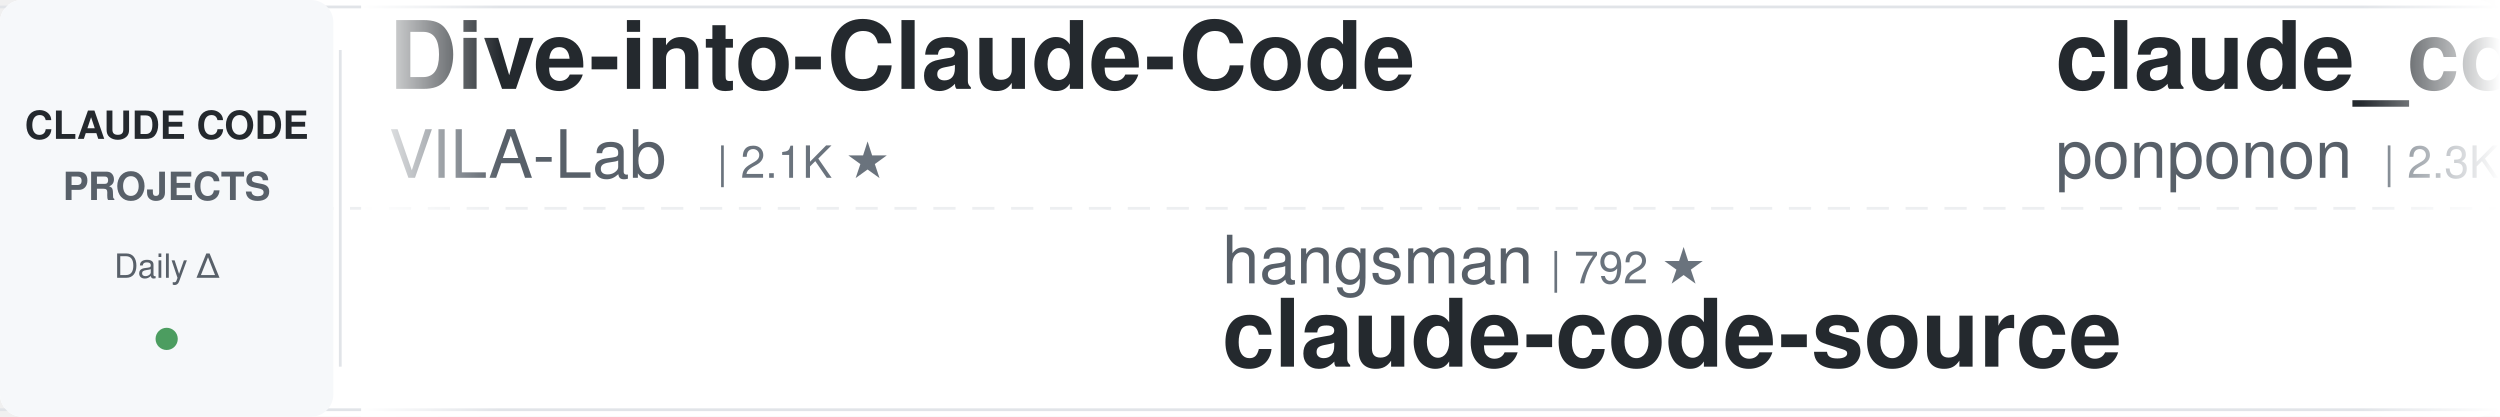
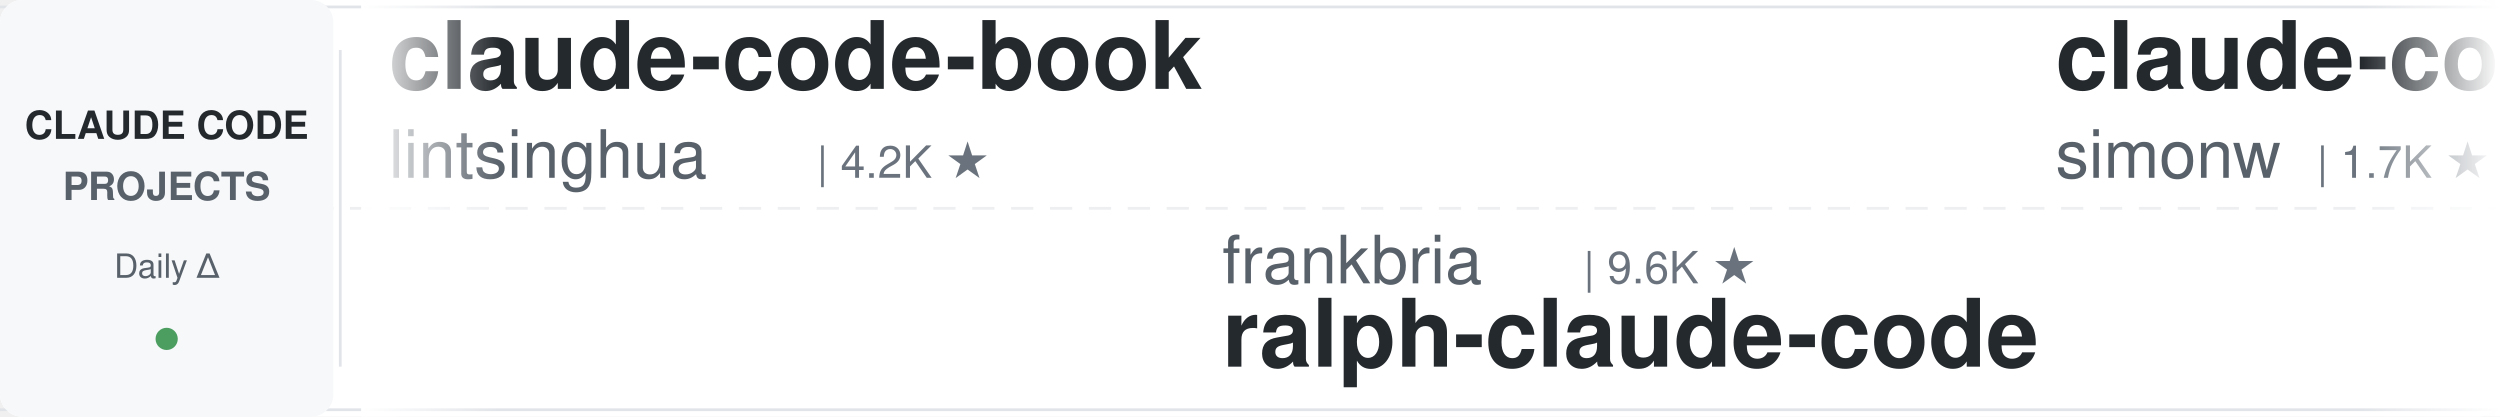
<svg xmlns="http://www.w3.org/2000/svg" width="900" height="150">
  <defs>
    <linearGradient id="leftFade" x1="0%" y1="0%" x2="100%" y2="0%">
      <stop offset="0%" style="stop-color:#ffffff;stop-opacity:1" />
      <stop offset="100%" style="stop-color:#ffffff;stop-opacity:0" />
    </linearGradient>
    <linearGradient id="rightFade" x1="0%" y1="0%" x2="100%" y2="0%">
      <stop offset="0%" style="stop-color:#ffffff;stop-opacity:0" />
      <stop offset="100%" style="stop-color:#ffffff;stop-opacity:1" />
    </linearGradient>
  </defs>
  <rect width="900" height="150" fill="#ffffff" rx="8" />
  <rect x="0" y="2" width="900" height="1" fill="#e1e4e8" />
  <rect x="0" y="147" width="900" height="1" fill="#e1e4e8" />
  <line x1="0" y1="75" x2="900" y2="75" stroke="#e1e4e8" stroke-width="1" stroke-dasharray="8 6" opacity="0.6" />
  <rect x="0" y="0" width="120" height="150" fill="#f6f8fa" rx="8" />
  <text x="60" y="50" font-family="-apple-system, BlinkMacSystemFont, 'Segoe UI', Helvetica, Arial, sans-serif" font-size="14" font-weight="600" fill="#24292e" text-anchor="middle">CLAUDE CODE</text>
  <text x="60" y="72" font-family="-apple-system, BlinkMacSystemFont, 'Segoe UI', Helvetica, Arial, sans-serif" font-size="14" font-weight="600" fill="#586069" text-anchor="middle">PROJECTS</text>
  <text x="60" y="100" font-family="-apple-system, BlinkMacSystemFont, 'Segoe UI', Helvetica, Arial, sans-serif" font-size="12" font-weight="500" fill="#586069" text-anchor="middle">Daily Δ</text>
  <circle cx="60" cy="122" r="4" fill="#22863a" opacity="0.8" />
  <rect x="122" y="18" width="1" height="114" fill="#e1e4e8" />
  <clipPath id="tickerClip">
    <rect x="130" y="0" width="770" height="150" />
  </clipPath>
  <g clip-path="url(#tickerClip)">
    <g id="tickerItems">
      <animateTransform attributeName="transform" attributeType="XML" type="translate" from="0 0" to="-3000 0" dur="54s" repeatCount="indefinite" />
      <g transform="translate(0, 0)">
-         <text x="140" y="32" font-family="-apple-system, BlinkMacSystemFont, 'Segoe UI', Helvetica, Arial, sans-serif" font-size="34" font-weight="600" fill="#24292e">Dive-into-Claude-Code</text>
-         <text x="140" y="64" font-family="-apple-system, BlinkMacSystemFont, 'Segoe UI', Helvetica, Arial, sans-serif" font-size="24" font-weight="400" fill="#586069">VILA-Lab</text>
-         <text x="258" y="64" font-family="-apple-system, BlinkMacSystemFont, 'Segoe UI', Helvetica, Arial, sans-serif" font-size="16" font-weight="500" fill="#6a737d">| 2.1K ★</text>
+         <text x="140" y="32" font-family="-apple-system, BlinkMacSystemFont, 'Segoe UI', Helvetica, Arial, sans-serif" font-size="34" font-weight="600" fill="#24292e">claude-code-book</text>
+         <text x="140" y="64" font-family="-apple-system, BlinkMacSystemFont, 'Segoe UI', Helvetica, Arial, sans-serif" font-size="24" font-weight="400" fill="#586069">lintsinghua</text>
+         <text x="294" y="64" font-family="-apple-system, BlinkMacSystemFont, 'Segoe UI', Helvetica, Arial, sans-serif" font-size="16" font-weight="500" fill="#6a737d">| 4.2K ★</text>
      </g>
      <g transform="translate(300, 0)">
-         <text x="140" y="102" font-family="-apple-system, BlinkMacSystemFont, 'Segoe UI', Helvetica, Arial, sans-serif" font-size="24" font-weight="400" fill="#586069">hangsman</text>
-         <text x="258" y="102" font-family="-apple-system, BlinkMacSystemFont, 'Segoe UI', Helvetica, Arial, sans-serif" font-size="16" font-weight="500" fill="#6a737d">| 792 ★</text>
-         <text x="140" y="132" font-family="-apple-system, BlinkMacSystemFont, 'Segoe UI', Helvetica, Arial, sans-serif" font-size="34" font-weight="600" fill="#24292e">claude-code-source</text>
+         <text x="140" y="102" font-family="-apple-system, BlinkMacSystemFont, 'Segoe UI', Helvetica, Arial, sans-serif" font-size="24" font-weight="400" fill="#586069">frankbria</text>
+         <text x="270" y="102" font-family="-apple-system, BlinkMacSystemFont, 'Segoe UI', Helvetica, Arial, sans-serif" font-size="16" font-weight="500" fill="#6a737d">| 9.6K ★</text>
+         <text x="140" y="132" font-family="-apple-system, BlinkMacSystemFont, 'Segoe UI', Helvetica, Arial, sans-serif" font-size="34" font-weight="600" fill="#24292e">ralph-claude-code</text>
      </g>
      <g transform="translate(600, 0)">
-         <text x="140" y="32" font-family="-apple-system, BlinkMacSystemFont, 'Segoe UI', Helvetica, Arial, sans-serif" font-size="34" font-weight="600" fill="#24292e">claude_code_src</text>
-         <text x="140" y="64" font-family="-apple-system, BlinkMacSystemFont, 'Segoe UI', Helvetica, Arial, sans-serif" font-size="24" font-weight="400" fill="#586069">ponponon</text>
-         <text x="258" y="64" font-family="-apple-system, BlinkMacSystemFont, 'Segoe UI', Helvetica, Arial, sans-serif" font-size="16" font-weight="500" fill="#6a737d">| 2.3K ★</text>
+         <text x="140" y="32" font-family="-apple-system, BlinkMacSystemFont, 'Segoe UI', Helvetica, Arial, sans-serif" font-size="34" font-weight="600" fill="#24292e">claude-code-transcripts</text>
+         <text x="140" y="64" font-family="-apple-system, BlinkMacSystemFont, 'Segoe UI', Helvetica, Arial, sans-serif" font-size="24" font-weight="400" fill="#586069">simonw</text>
+         <text x="234" y="64" font-family="-apple-system, BlinkMacSystemFont, 'Segoe UI', Helvetica, Arial, sans-serif" font-size="16" font-weight="500" fill="#6a737d">| 1.7K ★</text>
      </g>
      <g transform="translate(900, 0)">
-         <text x="140" y="102" font-family="-apple-system, BlinkMacSystemFont, 'Segoe UI', Helvetica, Arial, sans-serif" font-size="24" font-weight="400" fill="#586069">krusemediallc</text>
-         <text x="318" y="102" font-family="-apple-system, BlinkMacSystemFont, 'Segoe UI', Helvetica, Arial, sans-serif" font-size="16" font-weight="500" fill="#6a737d">| 1.5K ★</text>
-         <text x="140" y="132" font-family="-apple-system, BlinkMacSystemFont, 'Segoe UI', Helvetica, Arial, sans-serif" font-size="34" font-weight="600" fill="#24292e">arcads-claude-code</text>
+         <text x="140" y="102" font-family="-apple-system, BlinkMacSystemFont, 'Segoe UI', Helvetica, Arial, sans-serif" font-size="24" font-weight="400" fill="#586069">shareAI-lab</text>
+         <text x="294" y="102" font-family="-apple-system, BlinkMacSystemFont, 'Segoe UI', Helvetica, Arial, sans-serif" font-size="16" font-weight="500" fill="#6a737d">| 76.0K ★</text>
+         <text x="140" y="132" font-family="-apple-system, BlinkMacSystemFont, 'Segoe UI', Helvetica, Arial, sans-serif" font-size="34" font-weight="600" fill="#24292e">learn-claude-code</text>
      </g>
      <g transform="translate(1200, 0)">
-         <text x="140" y="32" font-family="-apple-system, BlinkMacSystemFont, 'Segoe UI', Helvetica, Arial, sans-serif" font-size="34" font-weight="600" fill="#24292e">everything-claude-code</text>
-         <text x="140" y="64" font-family="-apple-system, BlinkMacSystemFont, 'Segoe UI', Helvetica, Arial, sans-serif" font-size="24" font-weight="400" fill="#586069">WorldFlowAI</text>
-         <text x="294" y="64" font-family="-apple-system, BlinkMacSystemFont, 'Segoe UI', Helvetica, Arial, sans-serif" font-size="16" font-weight="500" fill="#6a737d">| 2.0K ★</text>
+         <text x="140" y="32" font-family="-apple-system, BlinkMacSystemFont, 'Segoe UI', Helvetica, Arial, sans-serif" font-size="34" font-weight="600" fill="#24292e">claude-code-templates</text>
+         <text x="140" y="64" font-family="-apple-system, BlinkMacSystemFont, 'Segoe UI', Helvetica, Arial, sans-serif" font-size="24" font-weight="400" fill="#586069">davila7</text>
+         <text x="246" y="64" font-family="-apple-system, BlinkMacSystemFont, 'Segoe UI', Helvetica, Arial, sans-serif" font-size="16" font-weight="500" fill="#6a737d">| 30.5K ★</text>
      </g>
      <g transform="translate(1500, 0)">
-         <text x="140" y="102" font-family="-apple-system, BlinkMacSystemFont, 'Segoe UI', Helvetica, Arial, sans-serif" font-size="24" font-weight="400" fill="#586069">SeemSeam</text>
-         <text x="258" y="102" font-family="-apple-system, BlinkMacSystemFont, 'Segoe UI', Helvetica, Arial, sans-serif" font-size="16" font-weight="500" fill="#6a737d">| 3.5K ★</text>
-         <text x="140" y="132" font-family="-apple-system, BlinkMacSystemFont, 'Segoe UI', Helvetica, Arial, sans-serif" font-size="34" font-weight="600" fill="#24292e">claude_codex_bridge</text>
+         <text x="140" y="102" font-family="-apple-system, BlinkMacSystemFont, 'Segoe UI', Helvetica, Arial, sans-serif" font-size="24" font-weight="400" fill="#586069">luyao618</text>
+         <text x="258" y="102" font-family="-apple-system, BlinkMacSystemFont, 'Segoe UI', Helvetica, Arial, sans-serif" font-size="16" font-weight="500" fill="#6a737d">| 1.7K ★</text>
+         <text x="140" y="132" font-family="-apple-system, BlinkMacSystemFont, 'Segoe UI', Helvetica, Arial, sans-serif" font-size="34" font-weight="600" fill="#24292e">Claude-Code-Source-Study</text>
      </g>
      <g transform="translate(1800, 0)">
-         <text x="140" y="32" font-family="-apple-system, BlinkMacSystemFont, 'Segoe UI', Helvetica, Arial, sans-serif" font-size="34" font-weight="600" fill="#24292e">claude-code-source</text>
-         <text x="140" y="64" font-family="-apple-system, BlinkMacSystemFont, 'Segoe UI', Helvetica, Arial, sans-serif" font-size="24" font-weight="400" fill="#586069">JrCx7scC</text>
-         <text x="258" y="64" font-family="-apple-system, BlinkMacSystemFont, 'Segoe UI', Helvetica, Arial, sans-serif" font-size="16" font-weight="500" fill="#6a737d">| 375 ★</text>
+         <text x="140" y="32" font-family="-apple-system, BlinkMacSystemFont, 'Segoe UI', Helvetica, Arial, sans-serif" font-size="34" font-weight="600" fill="#24292e">system_prompts_leaks</text>
+         <text x="140" y="64" font-family="-apple-system, BlinkMacSystemFont, 'Segoe UI', Helvetica, Arial, sans-serif" font-size="24" font-weight="400" fill="#586069">asgeirtj</text>
+         <text x="258" y="64" font-family="-apple-system, BlinkMacSystemFont, 'Segoe UI', Helvetica, Arial, sans-serif" font-size="16" font-weight="500" fill="#6a737d">| 64.1K ★</text>
      </g>
      <g transform="translate(2100, 0)">
-         <text x="140" y="102" font-family="-apple-system, BlinkMacSystemFont, 'Segoe UI', Helvetica, Arial, sans-serif" font-size="24" font-weight="400" fill="#586069">RichardAtCT</text>
-         <text x="294" y="102" font-family="-apple-system, BlinkMacSystemFont, 'Segoe UI', Helvetica, Arial, sans-serif" font-size="16" font-weight="500" fill="#6a737d">| 2.8K ★</text>
-         <text x="140" y="132" font-family="-apple-system, BlinkMacSystemFont, 'Segoe UI', Helvetica, Arial, sans-serif" font-size="34" font-weight="600" fill="#24292e">claude-code-telegram</text>
+         <text x="140" y="102" font-family="-apple-system, BlinkMacSystemFont, 'Segoe UI', Helvetica, Arial, sans-serif" font-size="24" font-weight="400" fill="#586069">centminmod</text>
+         <text x="282" y="102" font-family="-apple-system, BlinkMacSystemFont, 'Segoe UI', Helvetica, Arial, sans-serif" font-size="16" font-weight="500" fill="#6a737d">| 2.6K ★</text>
+         <text x="140" y="132" font-family="-apple-system, BlinkMacSystemFont, 'Segoe UI', Helvetica, Arial, sans-serif" font-size="34" font-weight="600" fill="#24292e">my-claude-code-setup</text>
      </g>
      <g transform="translate(2400, 0)">
-         <text x="140" y="32" font-family="-apple-system, BlinkMacSystemFont, 'Segoe UI', Helvetica, Arial, sans-serif" font-size="34" font-weight="600" fill="#24292e">claude-code-from-source</text>
-         <text x="140" y="64" font-family="-apple-system, BlinkMacSystemFont, 'Segoe UI', Helvetica, Arial, sans-serif" font-size="24" font-weight="400" fill="#586069">alejandrobalderas</text>
-         <text x="366" y="64" font-family="-apple-system, BlinkMacSystemFont, 'Segoe UI', Helvetica, Arial, sans-serif" font-size="16" font-weight="500" fill="#6a737d">| 2.8K ★</text>
+         <text x="140" y="32" font-family="-apple-system, BlinkMacSystemFont, 'Segoe UI', Helvetica, Arial, sans-serif" font-size="34" font-weight="600" fill="#24292e">claude_codex_bridge</text>
+         <text x="140" y="64" font-family="-apple-system, BlinkMacSystemFont, 'Segoe UI', Helvetica, Arial, sans-serif" font-size="24" font-weight="400" fill="#586069">SeemSeam</text>
+         <text x="258" y="64" font-family="-apple-system, BlinkMacSystemFont, 'Segoe UI', Helvetica, Arial, sans-serif" font-size="16" font-weight="500" fill="#6a737d">| 3.5K ★</text>
      </g>
      <g transform="translate(2700, 0)">
-         <text x="140" y="102" font-family="-apple-system, BlinkMacSystemFont, 'Segoe UI', Helvetica, Arial, sans-serif" font-size="24" font-weight="400" fill="#586069">asgeirtj</text>
-         <text x="258" y="102" font-family="-apple-system, BlinkMacSystemFont, 'Segoe UI', Helvetica, Arial, sans-serif" font-size="16" font-weight="500" fill="#6a737d">| 64.1K ★</text>
-         <text x="140" y="132" font-family="-apple-system, BlinkMacSystemFont, 'Segoe UI', Helvetica, Arial, sans-serif" font-size="34" font-weight="600" fill="#24292e">system_prompts_leaks</text>
+         <text x="140" y="102" font-family="-apple-system, BlinkMacSystemFont, 'Segoe UI', Helvetica, Arial, sans-serif" font-size="24" font-weight="400" fill="#586069">1rgs</text>
+         <text x="210" y="102" font-family="-apple-system, BlinkMacSystemFont, 'Segoe UI', Helvetica, Arial, sans-serif" font-size="16" font-weight="500" fill="#6a737d">| 3.7K ★</text>
+         <text x="140" y="132" font-family="-apple-system, BlinkMacSystemFont, 'Segoe UI', Helvetica, Arial, sans-serif" font-size="34" font-weight="600" fill="#24292e">claude-code-proxy</text>
      </g>
      <g transform="translate(3000, 0)">
-         <text x="140" y="32" font-family="-apple-system, BlinkMacSystemFont, 'Segoe UI', Helvetica, Arial, sans-serif" font-size="34" font-weight="600" fill="#24292e">Dive-into-Claude-Code</text>
-         <text x="140" y="64" font-family="-apple-system, BlinkMacSystemFont, 'Segoe UI', Helvetica, Arial, sans-serif" font-size="24" font-weight="400" fill="#586069">VILA-Lab</text>
-         <text x="258" y="64" font-family="-apple-system, BlinkMacSystemFont, 'Segoe UI', Helvetica, Arial, sans-serif" font-size="16" font-weight="500" fill="#6a737d">| 2.1K ★</text>
+         <text x="140" y="32" font-family="-apple-system, BlinkMacSystemFont, 'Segoe UI', Helvetica, Arial, sans-serif" font-size="34" font-weight="600" fill="#24292e">claude-code-book</text>
+         <text x="140" y="64" font-family="-apple-system, BlinkMacSystemFont, 'Segoe UI', Helvetica, Arial, sans-serif" font-size="24" font-weight="400" fill="#586069">lintsinghua</text>
+         <text x="294" y="64" font-family="-apple-system, BlinkMacSystemFont, 'Segoe UI', Helvetica, Arial, sans-serif" font-size="16" font-weight="500" fill="#6a737d">| 4.2K ★</text>
      </g>
      <g transform="translate(3300, 0)">
-         <text x="140" y="102" font-family="-apple-system, BlinkMacSystemFont, 'Segoe UI', Helvetica, Arial, sans-serif" font-size="24" font-weight="400" fill="#586069">hangsman</text>
-         <text x="258" y="102" font-family="-apple-system, BlinkMacSystemFont, 'Segoe UI', Helvetica, Arial, sans-serif" font-size="16" font-weight="500" fill="#6a737d">| 792 ★</text>
-         <text x="140" y="132" font-family="-apple-system, BlinkMacSystemFont, 'Segoe UI', Helvetica, Arial, sans-serif" font-size="34" font-weight="600" fill="#24292e">claude-code-source</text>
+         <text x="140" y="102" font-family="-apple-system, BlinkMacSystemFont, 'Segoe UI', Helvetica, Arial, sans-serif" font-size="24" font-weight="400" fill="#586069">frankbria</text>
+         <text x="270" y="102" font-family="-apple-system, BlinkMacSystemFont, 'Segoe UI', Helvetica, Arial, sans-serif" font-size="16" font-weight="500" fill="#6a737d">| 9.6K ★</text>
+         <text x="140" y="132" font-family="-apple-system, BlinkMacSystemFont, 'Segoe UI', Helvetica, Arial, sans-serif" font-size="34" font-weight="600" fill="#24292e">ralph-claude-code</text>
      </g>
      <g transform="translate(3600, 0)">
-         <text x="140" y="32" font-family="-apple-system, BlinkMacSystemFont, 'Segoe UI', Helvetica, Arial, sans-serif" font-size="34" font-weight="600" fill="#24292e">claude_code_src</text>
-         <text x="140" y="64" font-family="-apple-system, BlinkMacSystemFont, 'Segoe UI', Helvetica, Arial, sans-serif" font-size="24" font-weight="400" fill="#586069">ponponon</text>
-         <text x="258" y="64" font-family="-apple-system, BlinkMacSystemFont, 'Segoe UI', Helvetica, Arial, sans-serif" font-size="16" font-weight="500" fill="#6a737d">| 2.3K ★</text>
+         <text x="140" y="32" font-family="-apple-system, BlinkMacSystemFont, 'Segoe UI', Helvetica, Arial, sans-serif" font-size="34" font-weight="600" fill="#24292e">claude-code-transcripts</text>
+         <text x="140" y="64" font-family="-apple-system, BlinkMacSystemFont, 'Segoe UI', Helvetica, Arial, sans-serif" font-size="24" font-weight="400" fill="#586069">simonw</text>
+         <text x="234" y="64" font-family="-apple-system, BlinkMacSystemFont, 'Segoe UI', Helvetica, Arial, sans-serif" font-size="16" font-weight="500" fill="#6a737d">| 1.7K ★</text>
      </g>
      <g transform="translate(3900, 0)">
-         <text x="140" y="102" font-family="-apple-system, BlinkMacSystemFont, 'Segoe UI', Helvetica, Arial, sans-serif" font-size="24" font-weight="400" fill="#586069">krusemediallc</text>
-         <text x="318" y="102" font-family="-apple-system, BlinkMacSystemFont, 'Segoe UI', Helvetica, Arial, sans-serif" font-size="16" font-weight="500" fill="#6a737d">| 1.5K ★</text>
-         <text x="140" y="132" font-family="-apple-system, BlinkMacSystemFont, 'Segoe UI', Helvetica, Arial, sans-serif" font-size="34" font-weight="600" fill="#24292e">arcads-claude-code</text>
+         <text x="140" y="102" font-family="-apple-system, BlinkMacSystemFont, 'Segoe UI', Helvetica, Arial, sans-serif" font-size="24" font-weight="400" fill="#586069">shareAI-lab</text>
+         <text x="294" y="102" font-family="-apple-system, BlinkMacSystemFont, 'Segoe UI', Helvetica, Arial, sans-serif" font-size="16" font-weight="500" fill="#6a737d">| 76.0K ★</text>
+         <text x="140" y="132" font-family="-apple-system, BlinkMacSystemFont, 'Segoe UI', Helvetica, Arial, sans-serif" font-size="34" font-weight="600" fill="#24292e">learn-claude-code</text>
      </g>
    </g>
  </g>
  <rect x="130" y="0" width="50" height="150" fill="url(#leftFade)" />
  <rect x="850" y="0" width="50" height="150" fill="url(#rightFade)" />
</svg>
